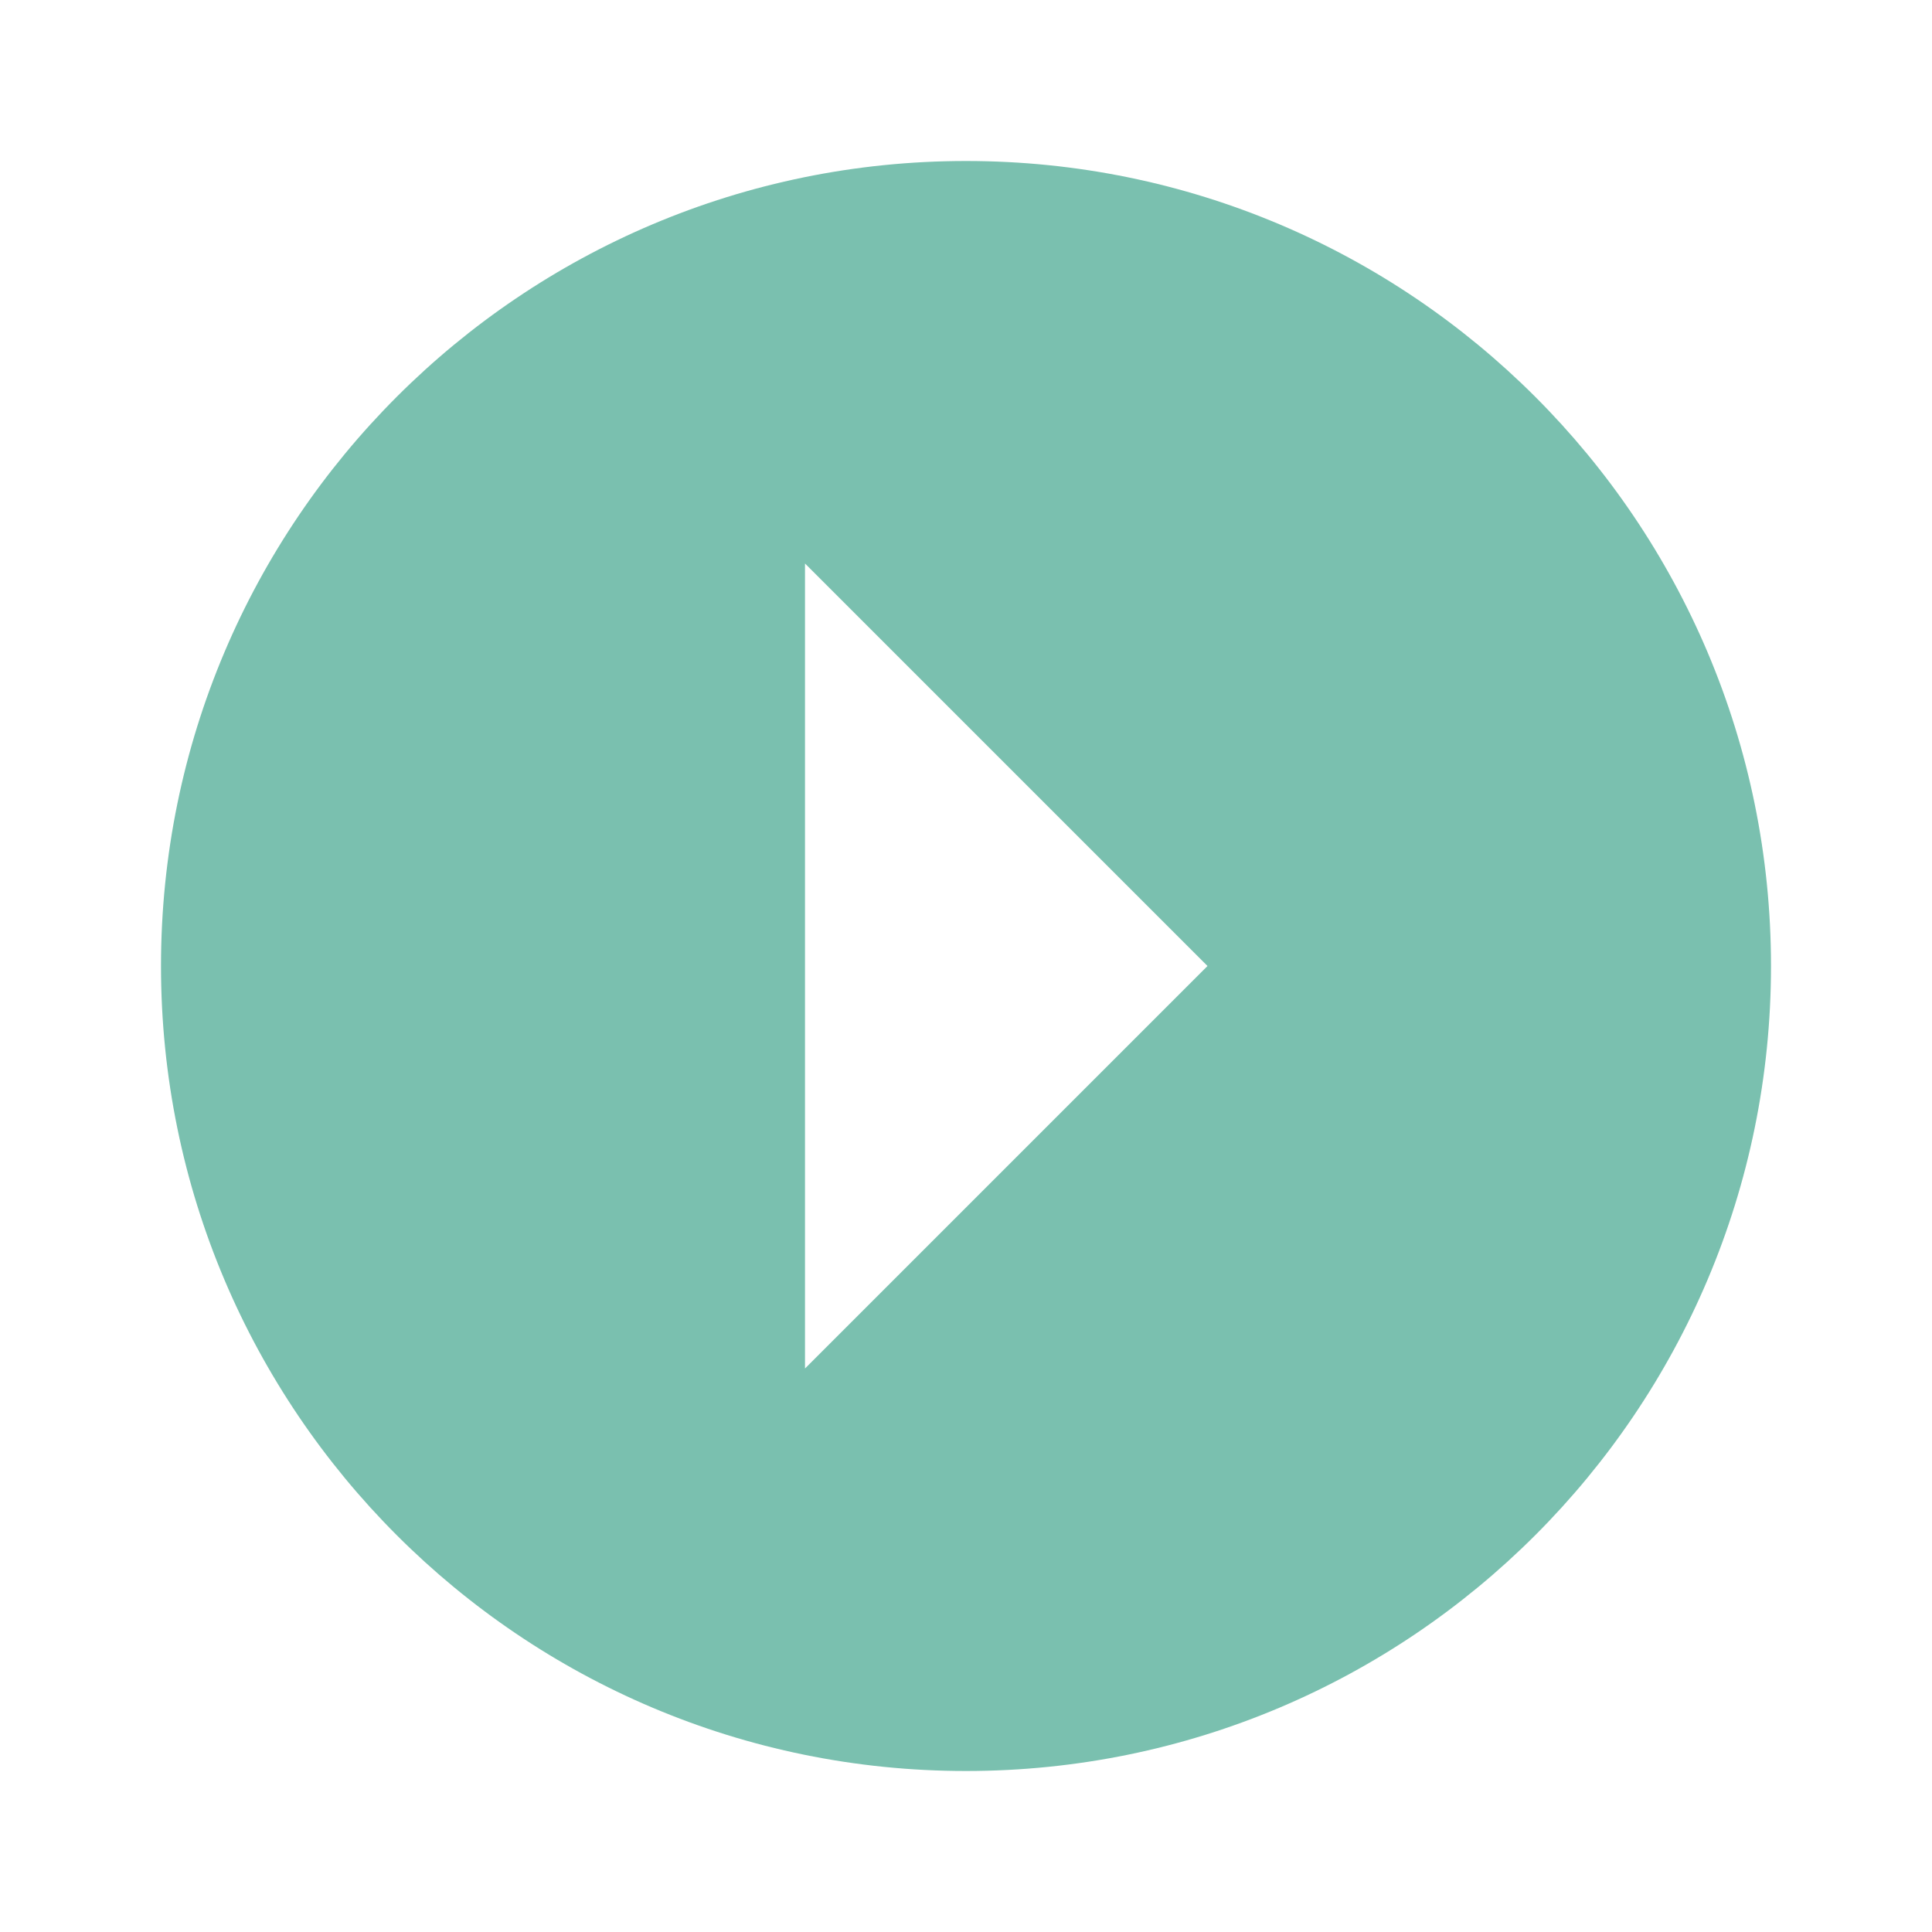
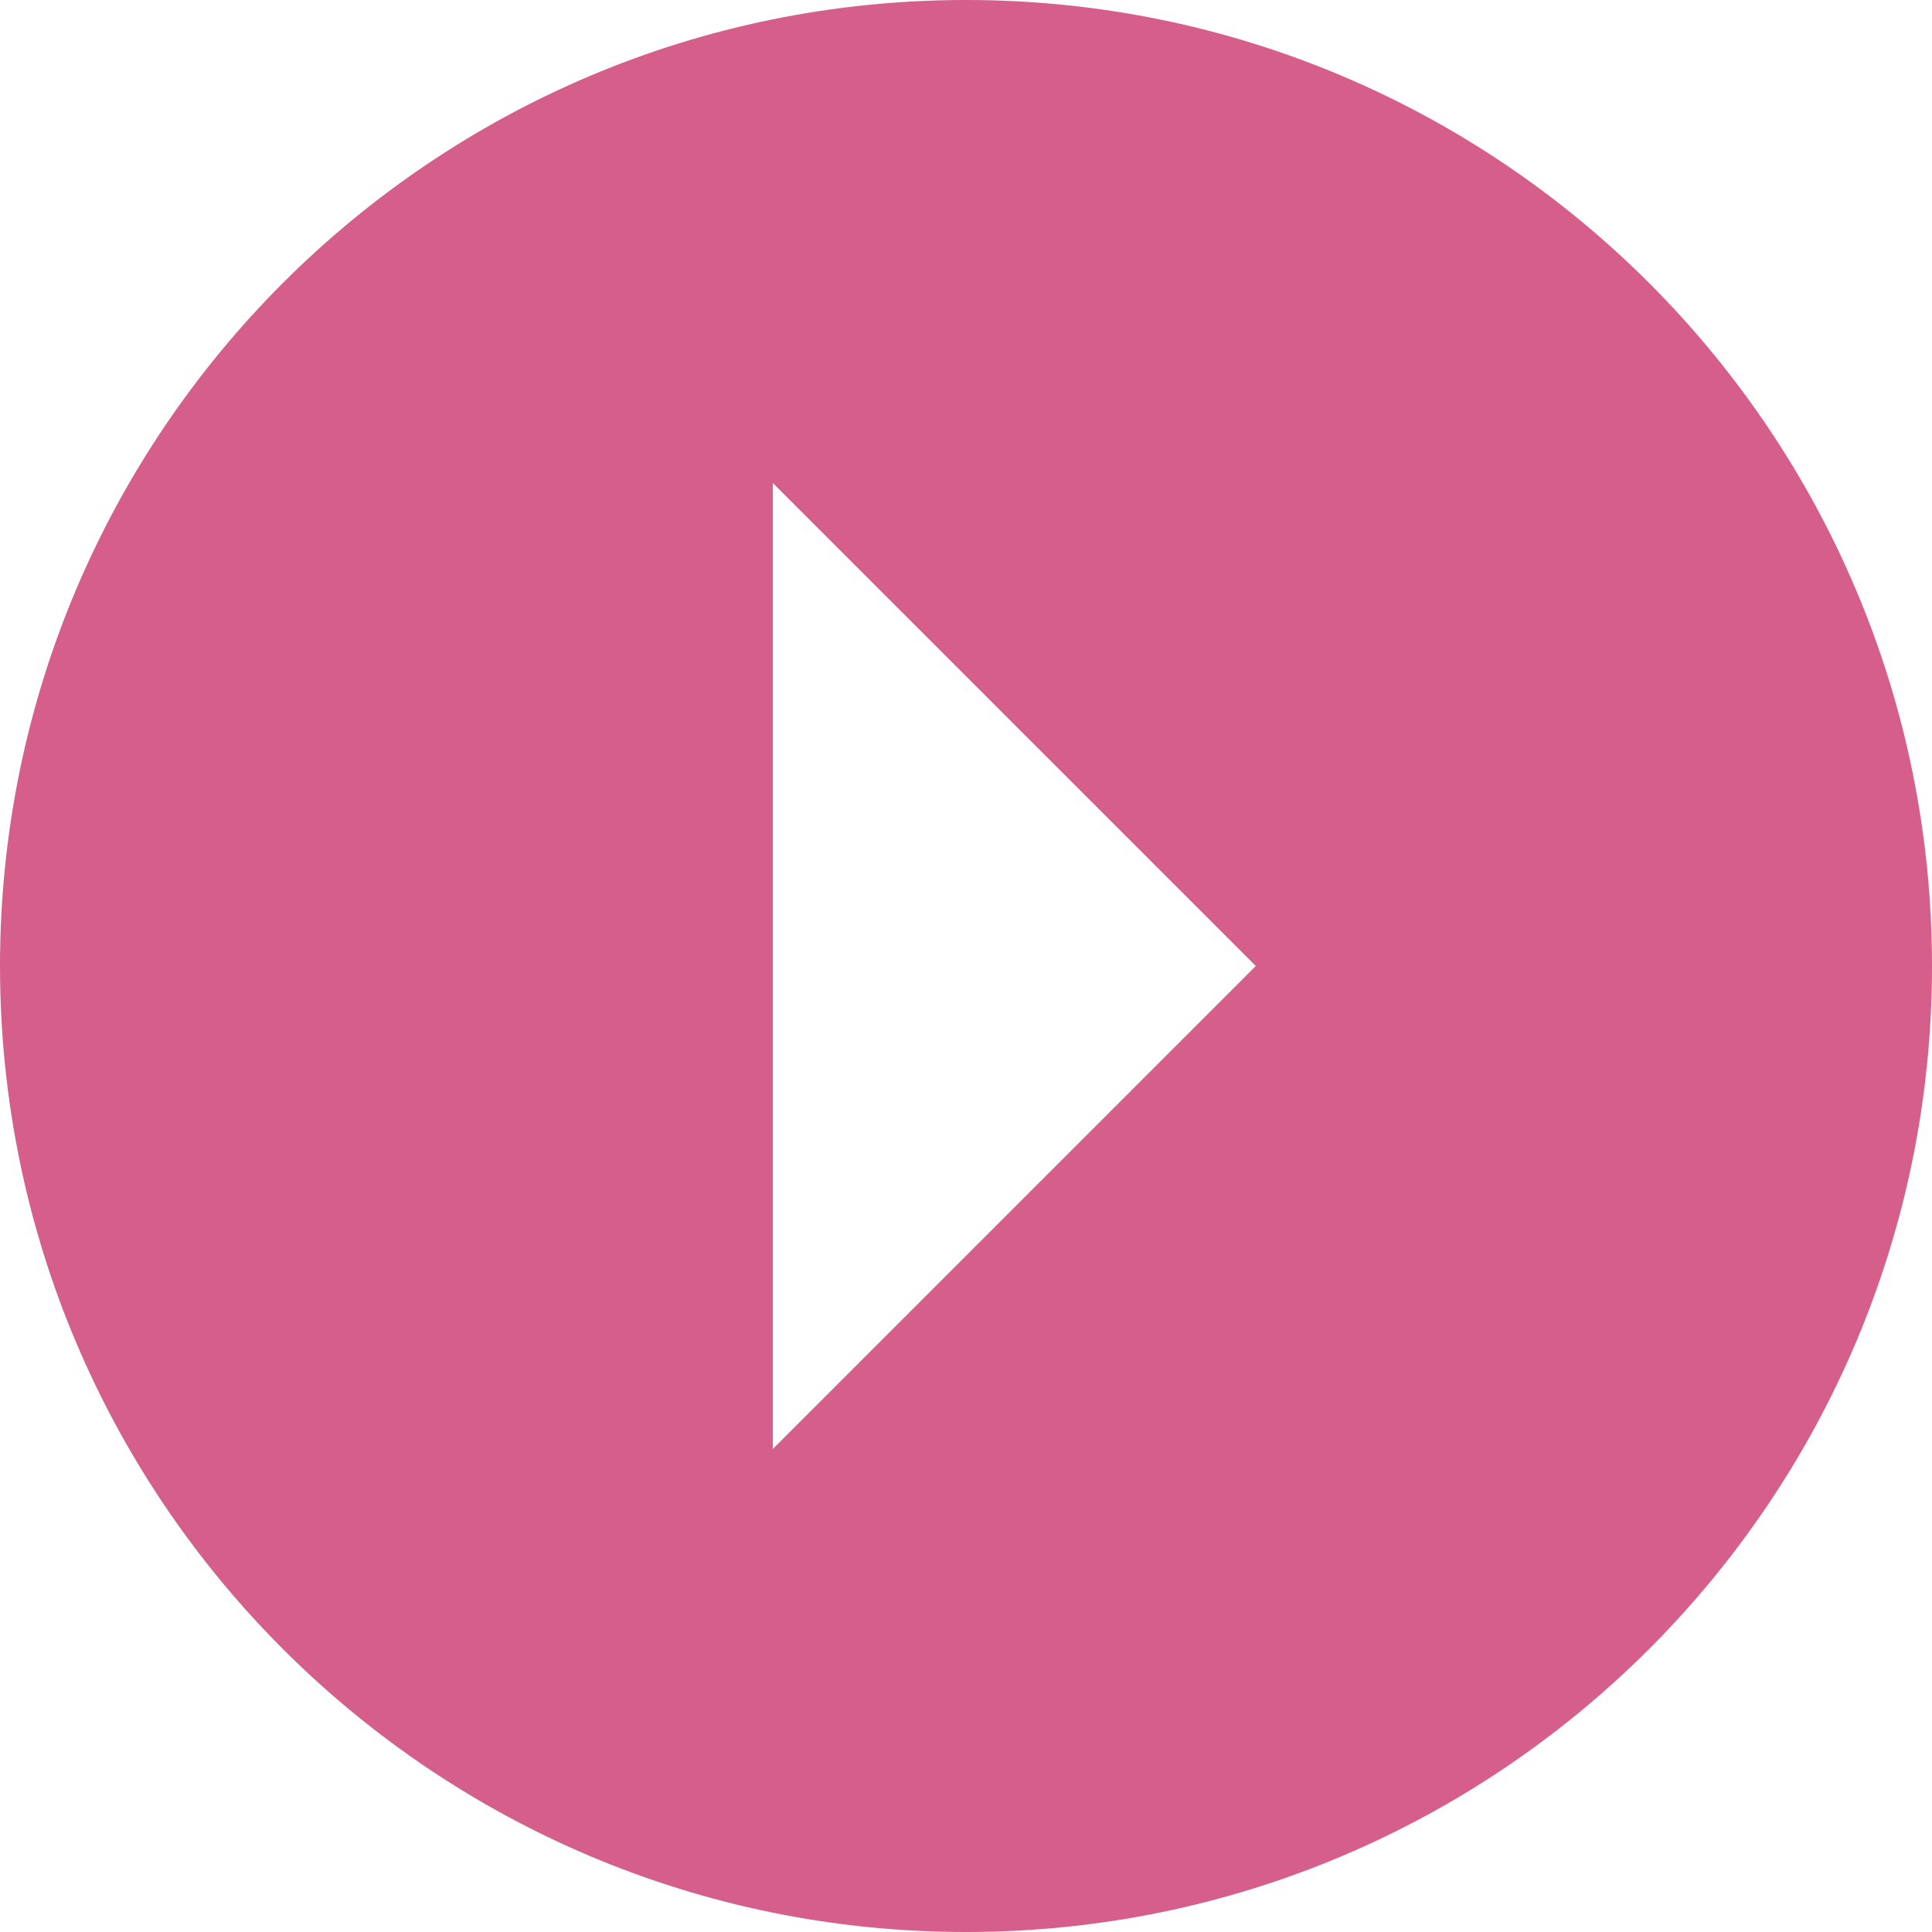
- <svg xmlns="http://www.w3.org/2000/svg" viewBox="0 0 24 24">
-   <path fill="#7ac0af" d="M2,12A10,10 0 0,1 12,2A10,10 0 0,1 22,12A10,10 0 0,1 12,22A10,10 0 0,1 2,12M10,17L15,12L10,7V17Z" />
+ <svg xmlns="http://www.w3.org/2000/svg" viewBox="0 0 20 20" version="1.1" id="svg5143" width="20" height="20">
+   <defs id="defs5147" />
+   <path fill="#7ac0af" d="M 0,10 A 10,10 0 0 1 10,0 10,10 0 0 1 20,10 10,10 0 0 1 10,20 10,10 0 0 1 0,10 m 8,5 5,-5 -5,-5 z" id="path5141" style="fill:#d55e8a;fill-opacity:1" />
</svg>
